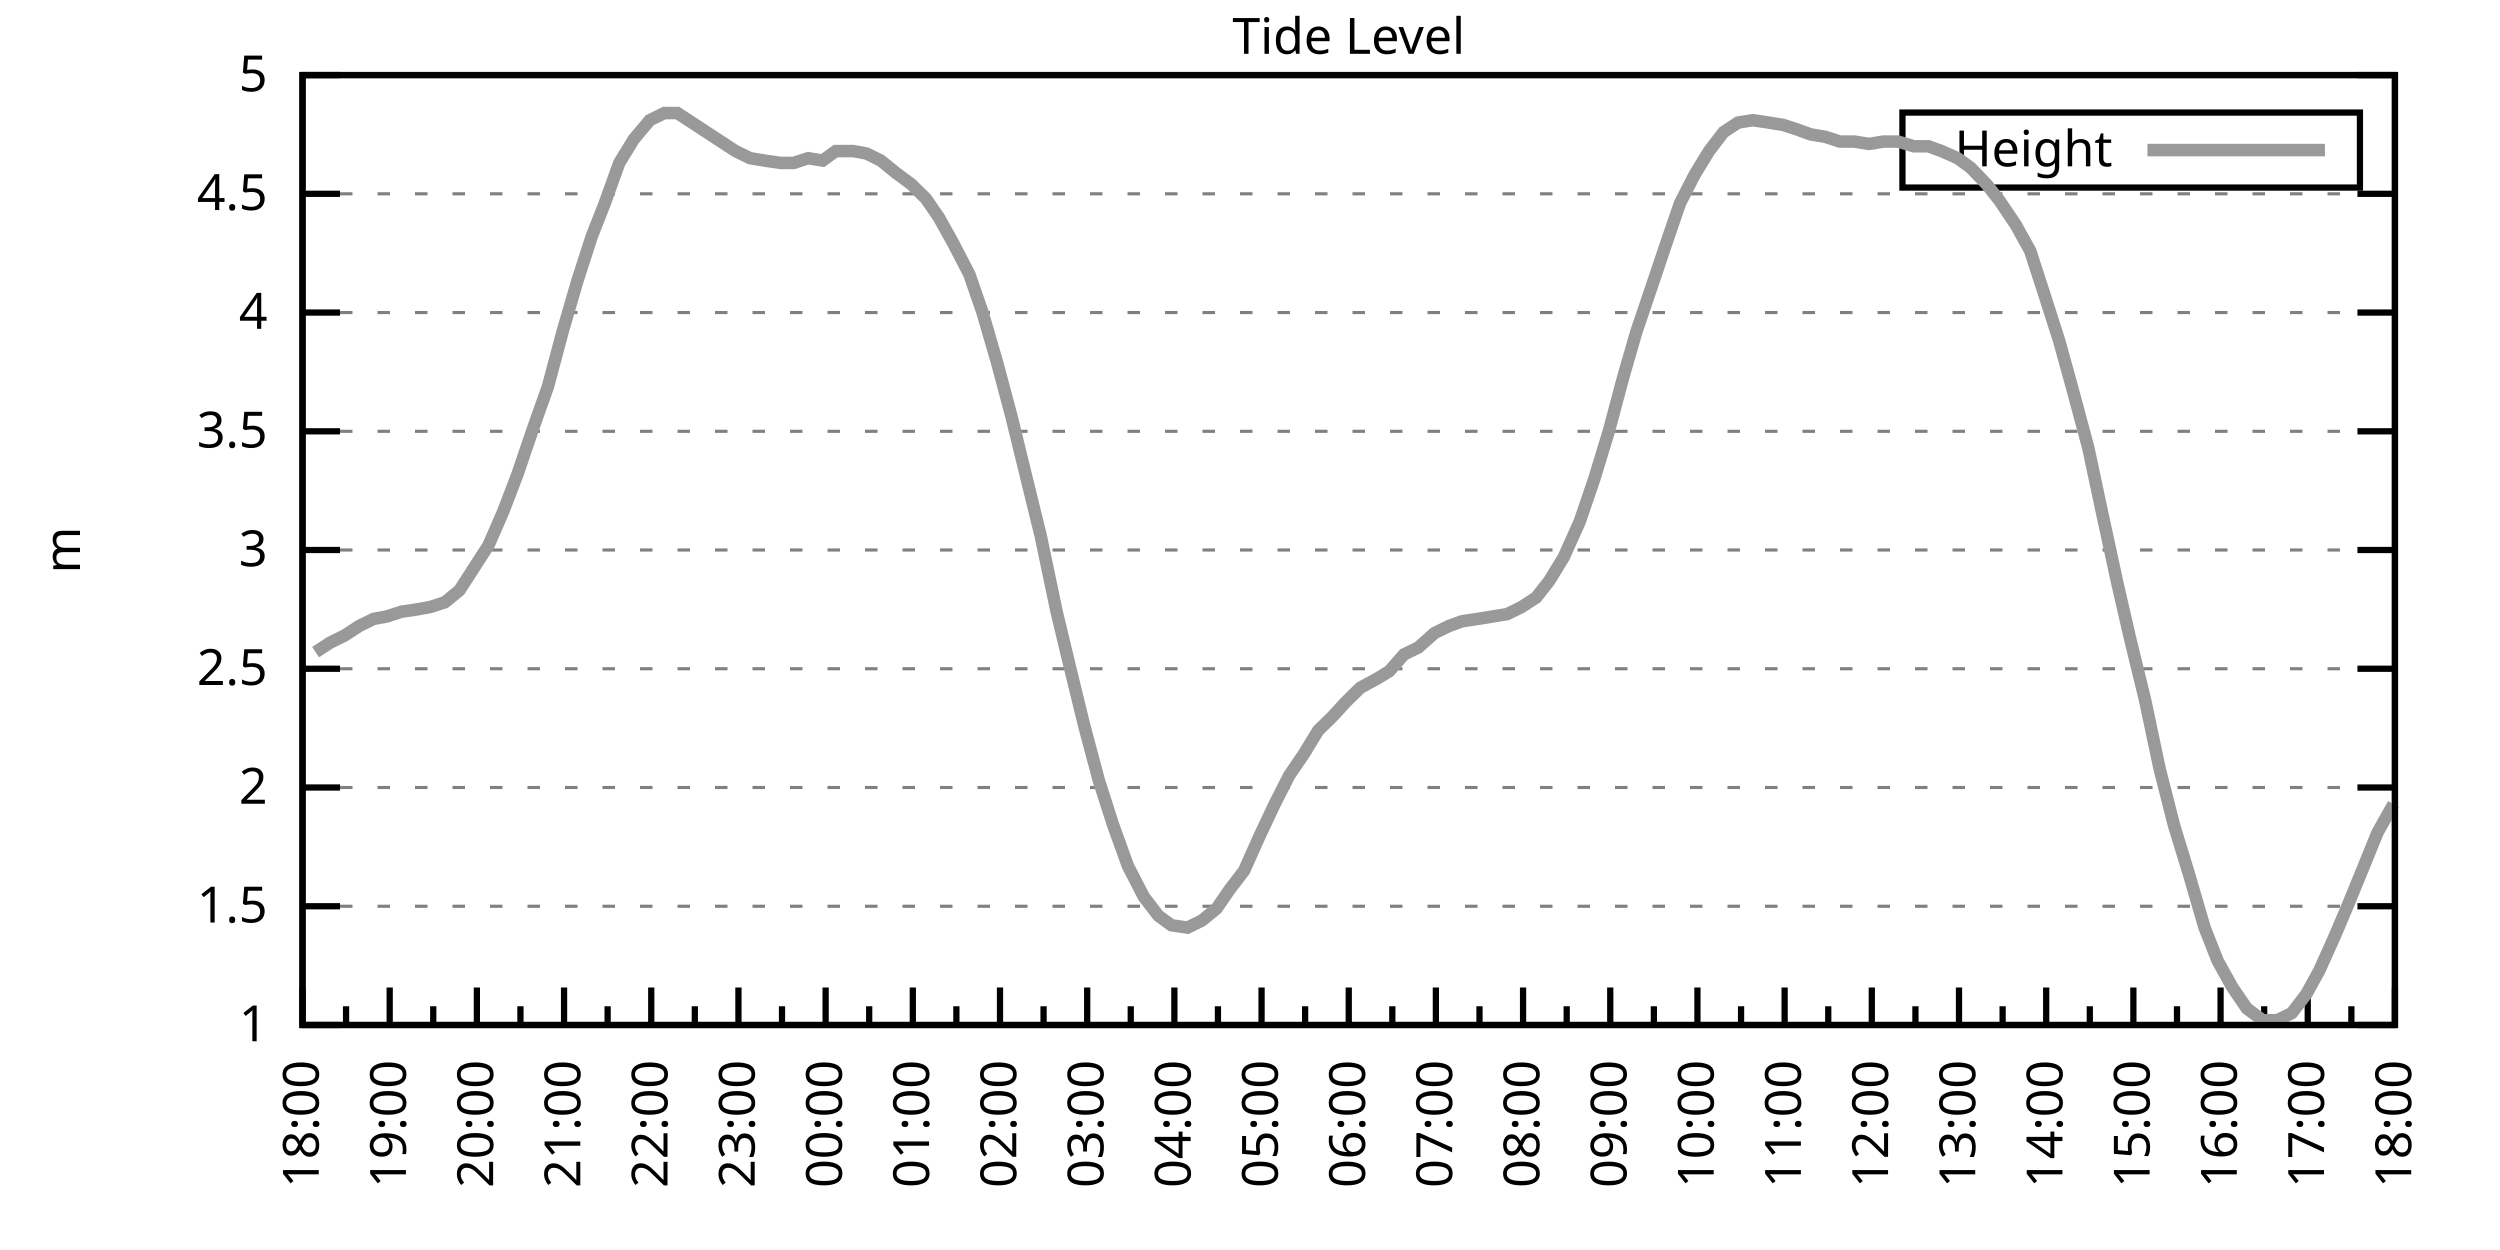
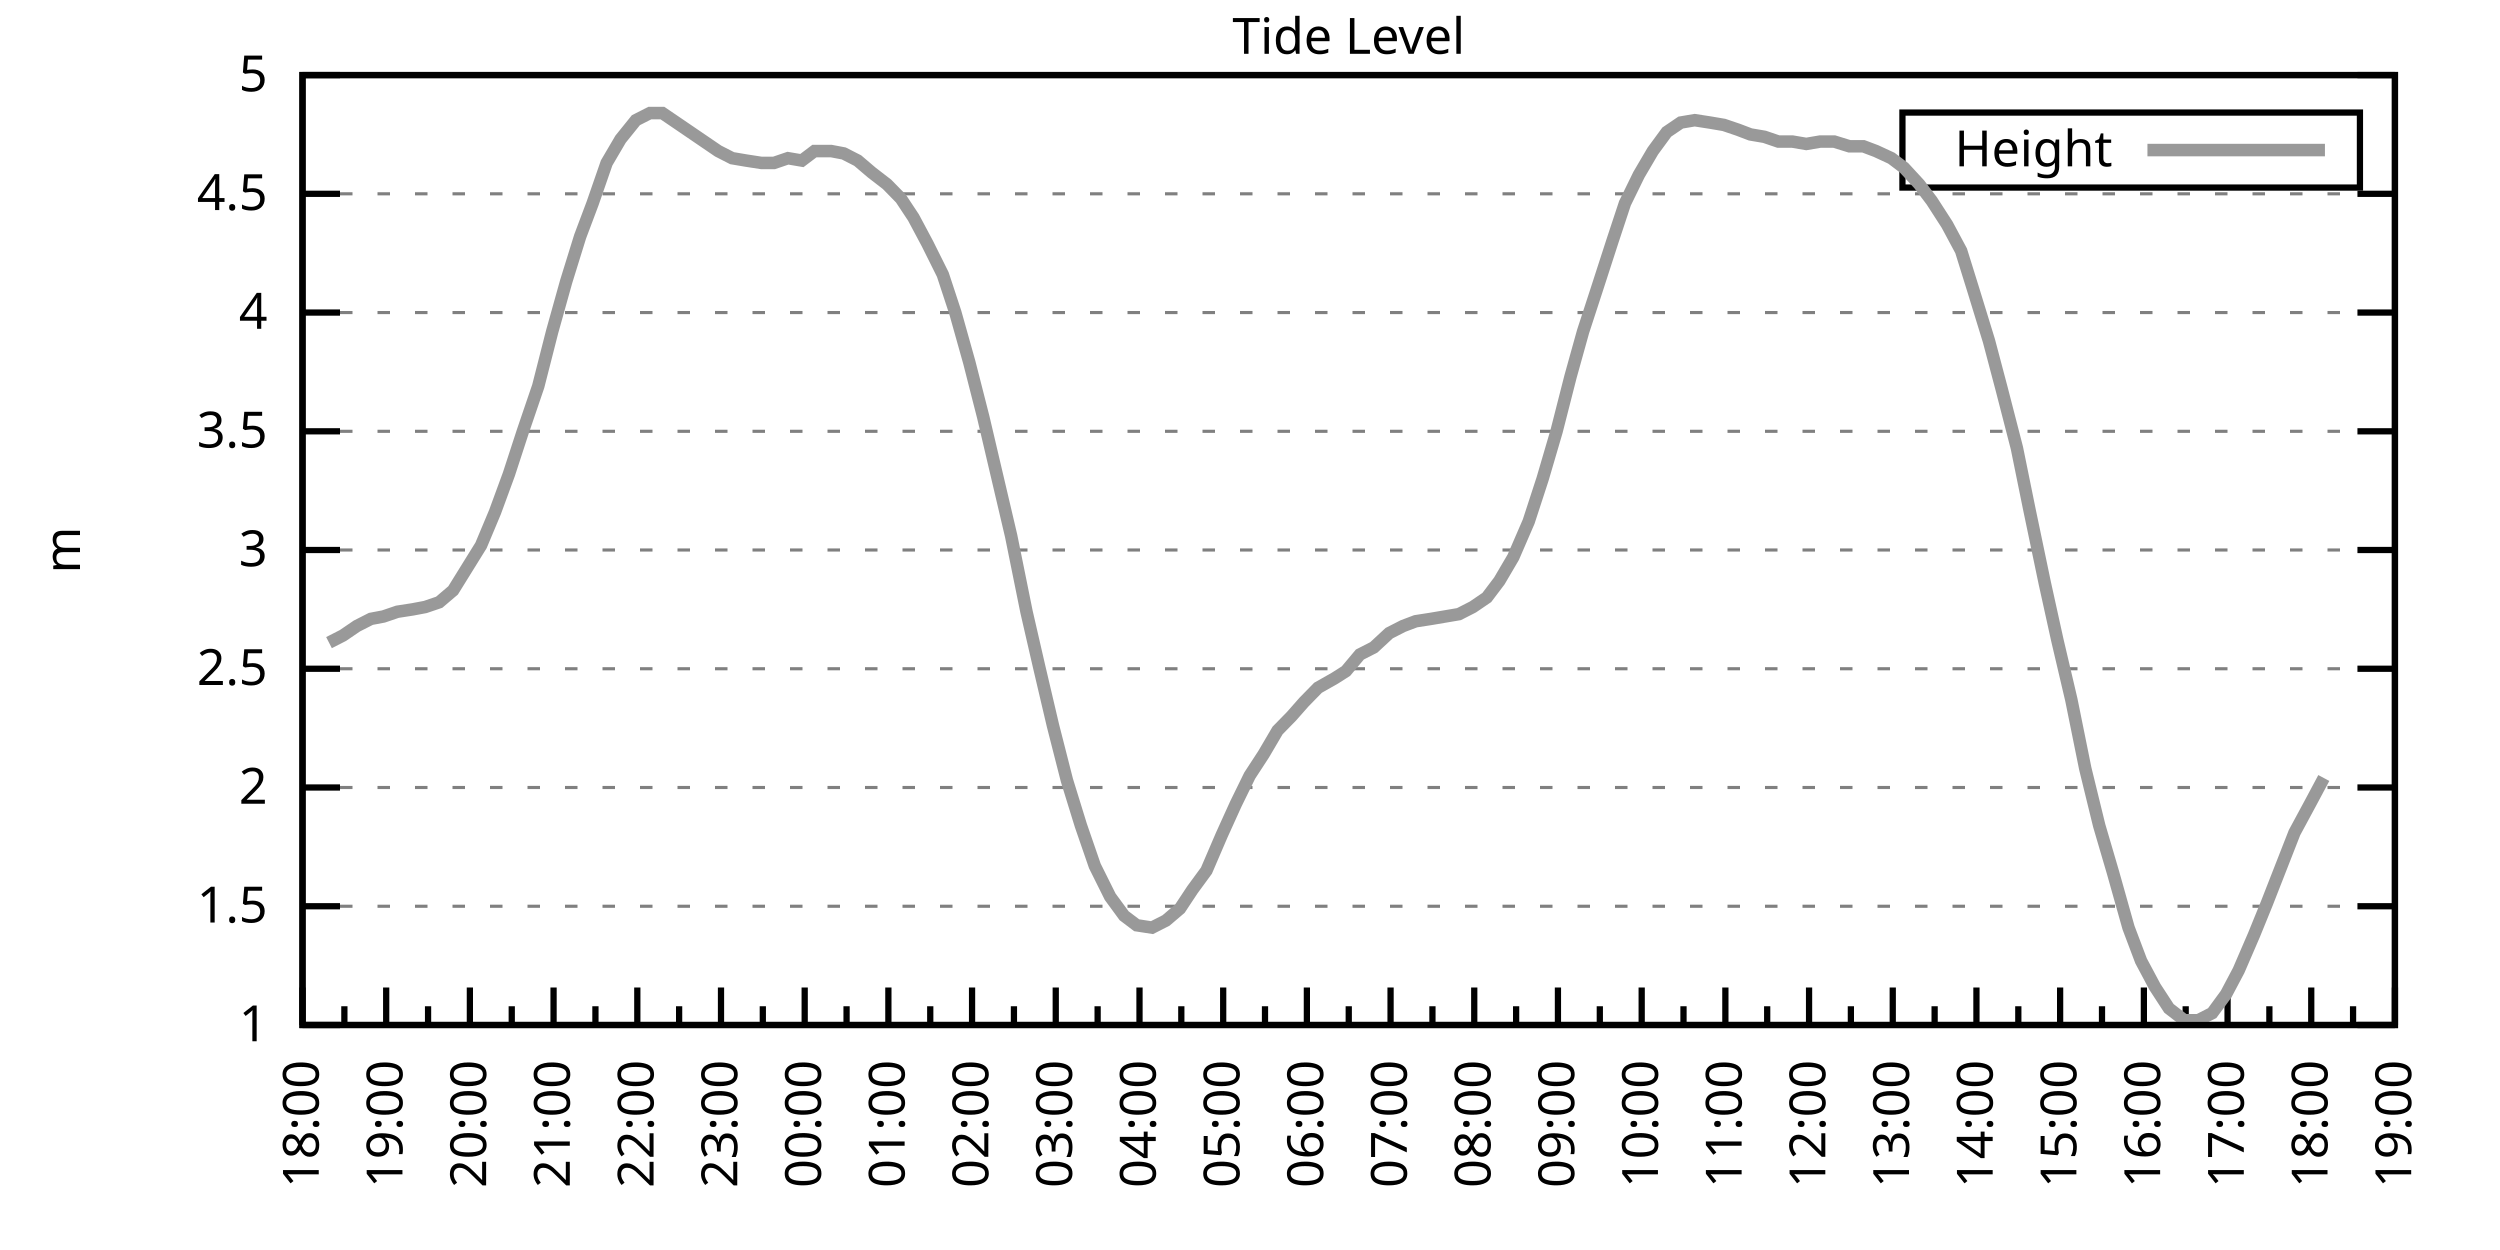
<svg xmlns="http://www.w3.org/2000/svg" xmlns:xlink="http://www.w3.org/1999/xlink" width="400" height="200" viewBox="0 0 400 200">
  <g id="gnuplot_canvas">
    <rect x="0" y="0" width="400" height="200" fill="none" />
    <defs>
      <circle id="gpDot" r="0.5" stroke-width="0.5" stroke="currentColor" />
      <path id="gpPt0" stroke-width="0.333" stroke="currentColor" d="M-1,0 h2 M0,-1 v2" />
      <path id="gpPt1" stroke-width="0.333" stroke="currentColor" d="M-1,-1 L1,1 M1,-1 L-1,1" />
      <path id="gpPt2" stroke-width="0.333" stroke="currentColor" d="M-1,0 L1,0 M0,-1 L0,1 M-1,-1 L1,1 M-1,1 L1,-1" />
      <rect id="gpPt3" stroke-width="0.333" stroke="currentColor" x="-1" y="-1" width="2" height="2" />
      <rect id="gpPt4" stroke-width="0.333" stroke="currentColor" fill="currentColor" x="-1" y="-1" width="2" height="2" />
      <circle id="gpPt5" stroke-width="0.333" stroke="currentColor" cx="0" cy="0" r="1" />
      <use xlink:href="#gpPt5" id="gpPt6" fill="currentColor" stroke="none" />
      <path id="gpPt7" stroke-width="0.333" stroke="currentColor" d="M0,-1.33 L-1.33,0.67 L1.33,0.67 z" />
      <use xlink:href="#gpPt7" id="gpPt8" fill="currentColor" stroke="none" />
      <use xlink:href="#gpPt7" id="gpPt9" stroke="currentColor" transform="rotate(180)" />
      <use xlink:href="#gpPt9" id="gpPt10" fill="currentColor" stroke="none" />
      <use xlink:href="#gpPt3" id="gpPt11" stroke="currentColor" transform="rotate(45)" />
      <use xlink:href="#gpPt11" id="gpPt12" fill="currentColor" stroke="none" />
      <path id="gpPt13" stroke-width="0.333" stroke="currentColor" d="M0,1.330 L1.265,0.411 L0.782,-1.067 L-0.782,-1.076 L-1.265,0.411 z" />
      <use xlink:href="#gpPt13" id="gpPt14" fill="currentColor" stroke="none" />
      <filter id="textbox" filterUnits="objectBoundingBox" x="0" y="0" height="1" width="1">
        <feFlood flood-color="white" flood-opacity="1" result="bgnd" />
        <feComposite in="SourceGraphic" in2="bgnd" operator="atop" />
      </filter>
      <filter id="greybox" filterUnits="objectBoundingBox" x="0" y="0" height="1" width="1">
        <feFlood flood-color="lightgrey" flood-opacity="1" result="grey" />
        <feComposite in="SourceGraphic" in2="grey" operator="atop" />
      </filter>
    </defs>
    <g fill="none" color="white" stroke="currentColor" stroke-width="1.00" stroke-linecap="butt" stroke-linejoin="miter">
</g>
    <g fill="none" color="black" stroke="currentColor" stroke-width="1.00" stroke-linecap="butt" stroke-linejoin="miter">
      <g stroke="none" shape-rendering="crispEdges">
        <polygon fill="rgb(255, 255, 255)" points="48.40,164.00 383.18,164.00 383.18,12.02 48.40,12.02 " />
      </g>
    </g>
    <g fill="none" color="black" stroke="currentColor" stroke-width="1.00" stroke-linecap="butt" stroke-linejoin="miter">
</g>
    <g fill="none" color="black" stroke="black" stroke-width="0.50" stroke-linecap="butt" stroke-linejoin="miter">
</g>
    <g fill="none" color="gray" stroke="currentColor" stroke-width="0.50" stroke-linecap="butt" stroke-linejoin="miter">
      <path stroke="gray" stroke-dasharray="2,4" class="gridline" d="M48.40,164.00 L383.19,164.00  " />
    </g>
    <g fill="none" color="gray" stroke="gray" stroke-width="1.00" stroke-linecap="butt" stroke-linejoin="miter">
</g>
    <g fill="none" color="black" stroke="currentColor" stroke-width="1.00" stroke-linecap="butt" stroke-linejoin="miter">
      <path stroke="black" d="M48.40,164.00 L54.40,164.00 M383.19,164.00 L377.19,164.00  " />
      <g transform="translate(42.80,166.60)" stroke="none" fill="black" font-family="Sans" font-size="8.00" text-anchor="end">
        <text>
          <tspan font-family="Sans"> 1</tspan>
        </text>
      </g>
    </g>
    <g fill="none" color="black" stroke="currentColor" stroke-width="1.00" stroke-linecap="butt" stroke-linejoin="miter">
</g>
    <g fill="none" color="black" stroke="black" stroke-width="0.50" stroke-linecap="butt" stroke-linejoin="miter">
</g>
    <g fill="none" color="gray" stroke="currentColor" stroke-width="0.50" stroke-linecap="butt" stroke-linejoin="miter">
      <path stroke="gray" stroke-dasharray="2,4" class="gridline" d="M48.40,145.00 L383.19,145.00  " />
    </g>
    <g fill="none" color="gray" stroke="gray" stroke-width="1.00" stroke-linecap="butt" stroke-linejoin="miter">
</g>
    <g fill="none" color="black" stroke="currentColor" stroke-width="1.00" stroke-linecap="butt" stroke-linejoin="miter">
      <path stroke="black" d="M48.40,145.00 L54.40,145.00 M383.19,145.00 L377.19,145.00  " />
      <g transform="translate(42.80,147.60)" stroke="none" fill="black" font-family="Sans" font-size="8.00" text-anchor="end">
        <text>
          <tspan font-family="Sans"> 1.5</tspan>
        </text>
      </g>
    </g>
    <g fill="none" color="black" stroke="currentColor" stroke-width="1.00" stroke-linecap="butt" stroke-linejoin="miter">
</g>
    <g fill="none" color="black" stroke="black" stroke-width="0.50" stroke-linecap="butt" stroke-linejoin="miter">
</g>
    <g fill="none" color="gray" stroke="currentColor" stroke-width="0.50" stroke-linecap="butt" stroke-linejoin="miter">
      <path stroke="gray" stroke-dasharray="2,4" class="gridline" d="M48.40,126.00 L383.19,126.00  " />
    </g>
    <g fill="none" color="gray" stroke="gray" stroke-width="1.00" stroke-linecap="butt" stroke-linejoin="miter">
</g>
    <g fill="none" color="black" stroke="currentColor" stroke-width="1.00" stroke-linecap="butt" stroke-linejoin="miter">
      <path stroke="black" d="M48.40,126.00 L54.40,126.00 M383.19,126.00 L377.19,126.00  " />
      <g transform="translate(42.80,128.60)" stroke="none" fill="black" font-family="Sans" font-size="8.00" text-anchor="end">
        <text>
          <tspan font-family="Sans"> 2</tspan>
        </text>
      </g>
    </g>
    <g fill="none" color="black" stroke="currentColor" stroke-width="1.00" stroke-linecap="butt" stroke-linejoin="miter">
</g>
    <g fill="none" color="black" stroke="black" stroke-width="0.50" stroke-linecap="butt" stroke-linejoin="miter">
</g>
    <g fill="none" color="gray" stroke="currentColor" stroke-width="0.50" stroke-linecap="butt" stroke-linejoin="miter">
      <path stroke="gray" stroke-dasharray="2,4" class="gridline" d="M48.40,107.00 L383.19,107.00  " />
    </g>
    <g fill="none" color="gray" stroke="gray" stroke-width="1.00" stroke-linecap="butt" stroke-linejoin="miter">
</g>
    <g fill="none" color="black" stroke="currentColor" stroke-width="1.00" stroke-linecap="butt" stroke-linejoin="miter">
      <path stroke="black" d="M48.40,107.00 L54.40,107.00 M383.19,107.00 L377.19,107.00  " />
      <g transform="translate(42.80,109.60)" stroke="none" fill="black" font-family="Sans" font-size="8.00" text-anchor="end">
        <text>
          <tspan font-family="Sans"> 2.5</tspan>
        </text>
      </g>
    </g>
    <g fill="none" color="black" stroke="currentColor" stroke-width="1.00" stroke-linecap="butt" stroke-linejoin="miter">
</g>
    <g fill="none" color="black" stroke="black" stroke-width="0.50" stroke-linecap="butt" stroke-linejoin="miter">
</g>
    <g fill="none" color="gray" stroke="currentColor" stroke-width="0.50" stroke-linecap="butt" stroke-linejoin="miter">
      <path stroke="gray" stroke-dasharray="2,4" class="gridline" d="M48.40,88.00 L383.19,88.00  " />
    </g>
    <g fill="none" color="gray" stroke="gray" stroke-width="1.00" stroke-linecap="butt" stroke-linejoin="miter">
</g>
    <g fill="none" color="black" stroke="currentColor" stroke-width="1.00" stroke-linecap="butt" stroke-linejoin="miter">
      <path stroke="black" d="M48.40,88.00 L54.40,88.00 M383.19,88.00 L377.19,88.00  " />
      <g transform="translate(42.80,90.60)" stroke="none" fill="black" font-family="Sans" font-size="8.00" text-anchor="end">
        <text>
          <tspan font-family="Sans"> 3</tspan>
        </text>
      </g>
    </g>
    <g fill="none" color="black" stroke="currentColor" stroke-width="1.00" stroke-linecap="butt" stroke-linejoin="miter">
</g>
    <g fill="none" color="black" stroke="black" stroke-width="0.50" stroke-linecap="butt" stroke-linejoin="miter">
</g>
    <g fill="none" color="gray" stroke="currentColor" stroke-width="0.50" stroke-linecap="butt" stroke-linejoin="miter">
      <path stroke="gray" stroke-dasharray="2,4" class="gridline" d="M48.40,69.01 L383.19,69.01  " />
    </g>
    <g fill="none" color="gray" stroke="gray" stroke-width="1.00" stroke-linecap="butt" stroke-linejoin="miter">
</g>
    <g fill="none" color="black" stroke="currentColor" stroke-width="1.00" stroke-linecap="butt" stroke-linejoin="miter">
      <path stroke="black" d="M48.40,69.01 L54.40,69.01 M383.19,69.01 L377.19,69.01  " />
      <g transform="translate(42.80,71.61)" stroke="none" fill="black" font-family="Sans" font-size="8.00" text-anchor="end">
        <text>
          <tspan font-family="Sans"> 3.5</tspan>
        </text>
      </g>
    </g>
    <g fill="none" color="black" stroke="currentColor" stroke-width="1.00" stroke-linecap="butt" stroke-linejoin="miter">
</g>
    <g fill="none" color="black" stroke="black" stroke-width="0.50" stroke-linecap="butt" stroke-linejoin="miter">
</g>
    <g fill="none" color="gray" stroke="currentColor" stroke-width="0.50" stroke-linecap="butt" stroke-linejoin="miter">
      <path stroke="gray" stroke-dasharray="2,4" class="gridline" d="M48.40,50.01 L383.19,50.01  " />
    </g>
    <g fill="none" color="gray" stroke="gray" stroke-width="1.00" stroke-linecap="butt" stroke-linejoin="miter">
</g>
    <g fill="none" color="black" stroke="currentColor" stroke-width="1.00" stroke-linecap="butt" stroke-linejoin="miter">
      <path stroke="black" d="M48.40,50.01 L54.40,50.01 M383.19,50.01 L377.19,50.01  " />
      <g transform="translate(42.80,52.61)" stroke="none" fill="black" font-family="Sans" font-size="8.00" text-anchor="end">
        <text>
          <tspan font-family="Sans"> 4</tspan>
        </text>
      </g>
    </g>
    <g fill="none" color="black" stroke="currentColor" stroke-width="1.00" stroke-linecap="butt" stroke-linejoin="miter">
</g>
    <g fill="none" color="black" stroke="black" stroke-width="0.50" stroke-linecap="butt" stroke-linejoin="miter">
</g>
    <g fill="none" color="gray" stroke="currentColor" stroke-width="0.50" stroke-linecap="butt" stroke-linejoin="miter">
      <path stroke="gray" stroke-dasharray="2,4" class="gridline" d="M48.40,31.01 L383.19,31.01  " />
    </g>
    <g fill="none" color="gray" stroke="gray" stroke-width="1.00" stroke-linecap="butt" stroke-linejoin="miter">
</g>
    <g fill="none" color="black" stroke="currentColor" stroke-width="1.00" stroke-linecap="butt" stroke-linejoin="miter">
      <path stroke="black" d="M48.40,31.01 L54.40,31.01 M383.19,31.01 L377.19,31.01  " />
      <g transform="translate(42.80,33.61)" stroke="none" fill="black" font-family="Sans" font-size="8.00" text-anchor="end">
        <text>
          <tspan font-family="Sans"> 4.5</tspan>
        </text>
      </g>
    </g>
    <g fill="none" color="black" stroke="currentColor" stroke-width="1.00" stroke-linecap="butt" stroke-linejoin="miter">
</g>
    <g fill="none" color="black" stroke="black" stroke-width="0.50" stroke-linecap="butt" stroke-linejoin="miter">
</g>
    <g fill="none" color="gray" stroke="currentColor" stroke-width="0.50" stroke-linecap="butt" stroke-linejoin="miter">
      <path stroke="gray" stroke-dasharray="2,4" class="gridline" d="M48.40,12.01 L383.19,12.01  " />
    </g>
    <g fill="none" color="gray" stroke="gray" stroke-width="1.00" stroke-linecap="butt" stroke-linejoin="miter">
</g>
    <g fill="none" color="black" stroke="currentColor" stroke-width="1.00" stroke-linecap="butt" stroke-linejoin="miter">
      <path stroke="black" d="M48.40,12.01 L54.40,12.01 M383.19,12.01 L377.19,12.01  " />
      <g transform="translate(42.80,14.61)" stroke="none" fill="black" font-family="Sans" font-size="8.00" text-anchor="end">
        <text>
          <tspan font-family="Sans"> 5</tspan>
        </text>
      </g>
    </g>
    <g fill="none" color="black" stroke="currentColor" stroke-width="1.00" stroke-linecap="butt" stroke-linejoin="miter">
      <path stroke="black" d="M48.40,164.00 L48.40,158.00  " />
      <g transform="translate(51.00,169.60) rotate(270)" stroke="none" fill="black" font-family="Sans" font-size="8.00" text-anchor="end">
        <text>
          <tspan font-family="Sans">18:00</tspan>
        </text>
      </g>
    </g>
    <g fill="none" color="black" stroke="currentColor" stroke-width="1.00" stroke-linecap="butt" stroke-linejoin="miter">
-       <path stroke="black" d="M55.37,164.00 L55.37,161.00 M62.35,164.00 L62.35,158.00  " />
-       <g transform="translate(64.95,169.60) rotate(270)" stroke="none" fill="black" font-family="Sans" font-size="8.00" text-anchor="end">
+       <path stroke="black" d="M55.10,164.00 L55.10,161.00 M61.79,164.00 L61.79,158.00  " />
+       <g transform="translate(64.39,169.60) rotate(270)" stroke="none" fill="black" font-family="Sans" font-size="8.00" text-anchor="end">
        <text>
          <tspan font-family="Sans">19:00</tspan>
        </text>
      </g>
    </g>
    <g fill="none" color="black" stroke="currentColor" stroke-width="1.00" stroke-linecap="butt" stroke-linejoin="miter">
-       <path stroke="black" d="M69.32,164.00 L69.32,161.00 M76.30,164.00 L76.30,158.00  " />
-       <g transform="translate(78.90,169.60) rotate(270)" stroke="none" fill="black" font-family="Sans" font-size="8.00" text-anchor="end">
+       <path stroke="black" d="M68.49,164.00 L68.49,161.00 M75.18,164.00 L75.18,158.00  " />
+       <g transform="translate(77.78,169.60) rotate(270)" stroke="none" fill="black" font-family="Sans" font-size="8.00" text-anchor="end">
        <text>
          <tspan font-family="Sans">20:00</tspan>
        </text>
      </g>
    </g>
    <g fill="none" color="black" stroke="currentColor" stroke-width="1.00" stroke-linecap="butt" stroke-linejoin="miter">
-       <path stroke="black" d="M83.27,164.00 L83.27,161.00 M90.25,164.00 L90.25,158.00  " />
-       <g transform="translate(92.85,169.60) rotate(270)" stroke="none" fill="black" font-family="Sans" font-size="8.00" text-anchor="end">
+       <path stroke="black" d="M81.88,164.00 L81.88,161.00 M88.57,164.00 L88.57,158.00  " />
+       <g transform="translate(91.17,169.60) rotate(270)" stroke="none" fill="black" font-family="Sans" font-size="8.00" text-anchor="end">
        <text>
          <tspan font-family="Sans">21:00</tspan>
        </text>
      </g>
    </g>
    <g fill="none" color="black" stroke="currentColor" stroke-width="1.00" stroke-linecap="butt" stroke-linejoin="miter">
-       <path stroke="black" d="M97.22,164.00 L97.22,161.00 M104.20,164.00 L104.20,158.00  " />
-       <g transform="translate(106.80,169.60) rotate(270)" stroke="none" fill="black" font-family="Sans" font-size="8.00" text-anchor="end">
+       <path stroke="black" d="M95.27,164.00 L95.27,161.00 M101.97,164.00 L101.97,158.00  " />
+       <g transform="translate(104.57,169.60) rotate(270)" stroke="none" fill="black" font-family="Sans" font-size="8.00" text-anchor="end">
        <text>
          <tspan font-family="Sans">22:00</tspan>
        </text>
      </g>
    </g>
    <g fill="none" color="black" stroke="currentColor" stroke-width="1.00" stroke-linecap="butt" stroke-linejoin="miter">
-       <path stroke="black" d="M111.17,164.00 L111.17,161.00 M118.15,164.00 L118.15,158.00  " />
-       <g transform="translate(120.75,169.60) rotate(270)" stroke="none" fill="black" font-family="Sans" font-size="8.00" text-anchor="end">
+       <path stroke="black" d="M108.66,164.00 L108.66,161.00 M115.36,164.00 L115.36,158.00  " />
+       <g transform="translate(117.96,169.60) rotate(270)" stroke="none" fill="black" font-family="Sans" font-size="8.00" text-anchor="end">
        <text>
          <tspan font-family="Sans">23:00</tspan>
        </text>
      </g>
    </g>
    <g fill="none" color="black" stroke="currentColor" stroke-width="1.00" stroke-linecap="butt" stroke-linejoin="miter">
-       <path stroke="black" d="M125.12,164.00 L125.12,161.00 M132.10,164.00 L132.10,158.00  " />
-       <g transform="translate(134.70,169.60) rotate(270)" stroke="none" fill="black" font-family="Sans" font-size="8.00" text-anchor="end">
+       <path stroke="black" d="M122.05,164.00 L122.05,161.00 M128.75,164.00 L128.75,158.00  " />
+       <g transform="translate(131.35,169.60) rotate(270)" stroke="none" fill="black" font-family="Sans" font-size="8.00" text-anchor="end">
        <text>
          <tspan font-family="Sans">00:00</tspan>
        </text>
      </g>
    </g>
    <g fill="none" color="black" stroke="currentColor" stroke-width="1.00" stroke-linecap="butt" stroke-linejoin="miter">
-       <path stroke="black" d="M139.07,164.00 L139.07,161.00 M146.05,164.00 L146.05,158.00  " />
-       <g transform="translate(148.65,169.60) rotate(270)" stroke="none" fill="black" font-family="Sans" font-size="8.00" text-anchor="end">
+       <path stroke="black" d="M135.45,164.00 L135.45,161.00 M142.14,164.00 L142.14,158.00  " />
+       <g transform="translate(144.74,169.60) rotate(270)" stroke="none" fill="black" font-family="Sans" font-size="8.00" text-anchor="end">
        <text>
          <tspan font-family="Sans">01:00</tspan>
        </text>
      </g>
    </g>
    <g fill="none" color="black" stroke="currentColor" stroke-width="1.00" stroke-linecap="butt" stroke-linejoin="miter">
-       <path stroke="black" d="M153.02,164.00 L153.02,161.00 M160.00,164.00 L160.00,158.00  " />
-       <g transform="translate(162.60,169.60) rotate(270)" stroke="none" fill="black" font-family="Sans" font-size="8.00" text-anchor="end">
+       <path stroke="black" d="M148.84,164.00 L148.84,161.00 M155.53,164.00 L155.53,158.00  " />
+       <g transform="translate(158.13,169.60) rotate(270)" stroke="none" fill="black" font-family="Sans" font-size="8.00" text-anchor="end">
        <text>
          <tspan font-family="Sans">02:00</tspan>
        </text>
      </g>
    </g>
    <g fill="none" color="black" stroke="currentColor" stroke-width="1.00" stroke-linecap="butt" stroke-linejoin="miter">
-       <path stroke="black" d="M166.97,164.00 L166.97,161.00 M173.95,164.00 L173.95,158.00  " />
-       <g transform="translate(176.55,169.60) rotate(270)" stroke="none" fill="black" font-family="Sans" font-size="8.00" text-anchor="end">
+       <path stroke="black" d="M162.23,164.00 L162.23,161.00 M168.92,164.00 L168.92,158.00  " />
+       <g transform="translate(171.52,169.60) rotate(270)" stroke="none" fill="black" font-family="Sans" font-size="8.00" text-anchor="end">
        <text>
          <tspan font-family="Sans">03:00</tspan>
        </text>
      </g>
    </g>
    <g fill="none" color="black" stroke="currentColor" stroke-width="1.00" stroke-linecap="butt" stroke-linejoin="miter">
-       <path stroke="black" d="M180.92,164.00 L180.92,161.00 M187.90,164.00 L187.90,158.00  " />
-       <g transform="translate(190.50,169.60) rotate(270)" stroke="none" fill="black" font-family="Sans" font-size="8.00" text-anchor="end">
+       <path stroke="black" d="M175.62,164.00 L175.62,161.00 M182.32,164.00 L182.32,158.00  " />
+       <g transform="translate(184.92,169.60) rotate(270)" stroke="none" fill="black" font-family="Sans" font-size="8.00" text-anchor="end">
        <text>
          <tspan font-family="Sans">04:00</tspan>
        </text>
      </g>
    </g>
    <g fill="none" color="black" stroke="currentColor" stroke-width="1.00" stroke-linecap="butt" stroke-linejoin="miter">
-       <path stroke="black" d="M194.87,164.00 L194.87,161.00 M201.85,164.00 L201.85,158.00  " />
-       <g transform="translate(204.45,169.60) rotate(270)" stroke="none" fill="black" font-family="Sans" font-size="8.00" text-anchor="end">
+       <path stroke="black" d="M189.01,164.00 L189.01,161.00 M195.71,164.00 L195.71,158.00  " />
+       <g transform="translate(198.31,169.60) rotate(270)" stroke="none" fill="black" font-family="Sans" font-size="8.00" text-anchor="end">
        <text>
          <tspan font-family="Sans">05:00</tspan>
        </text>
      </g>
    </g>
    <g fill="none" color="black" stroke="currentColor" stroke-width="1.00" stroke-linecap="butt" stroke-linejoin="miter">
-       <path stroke="black" d="M208.82,164.00 L208.82,161.00 M215.80,164.00 L215.80,158.00  " />
-       <g transform="translate(218.40,169.60) rotate(270)" stroke="none" fill="black" font-family="Sans" font-size="8.00" text-anchor="end">
+       <path stroke="black" d="M202.40,164.00 L202.40,161.00 M209.10,164.00 L209.10,158.00  " />
+       <g transform="translate(211.70,169.60) rotate(270)" stroke="none" fill="black" font-family="Sans" font-size="8.00" text-anchor="end">
        <text>
          <tspan font-family="Sans">06:00</tspan>
        </text>
      </g>
    </g>
    <g fill="none" color="black" stroke="currentColor" stroke-width="1.00" stroke-linecap="butt" stroke-linejoin="miter">
-       <path stroke="black" d="M222.77,164.00 L222.77,161.00 M229.74,164.00 L229.74,158.00  " />
-       <g transform="translate(232.34,169.60) rotate(270)" stroke="none" fill="black" font-family="Sans" font-size="8.00" text-anchor="end">
+       <path stroke="black" d="M215.80,164.00 L215.80,161.00 M222.49,164.00 L222.49,158.00  " />
+       <g transform="translate(225.09,169.60) rotate(270)" stroke="none" fill="black" font-family="Sans" font-size="8.00" text-anchor="end">
        <text>
          <tspan font-family="Sans">07:00</tspan>
        </text>
      </g>
    </g>
    <g fill="none" color="black" stroke="currentColor" stroke-width="1.00" stroke-linecap="butt" stroke-linejoin="miter">
-       <path stroke="black" d="M236.72,164.00 L236.72,161.00 M243.69,164.00 L243.69,158.00  " />
-       <g transform="translate(246.29,169.60) rotate(270)" stroke="none" fill="black" font-family="Sans" font-size="8.00" text-anchor="end">
+       <path stroke="black" d="M229.19,164.00 L229.19,161.00 M235.88,164.00 L235.88,158.00  " />
+       <g transform="translate(238.48,169.60) rotate(270)" stroke="none" fill="black" font-family="Sans" font-size="8.00" text-anchor="end">
        <text>
          <tspan font-family="Sans">08:00</tspan>
        </text>
      </g>
    </g>
    <g fill="none" color="black" stroke="currentColor" stroke-width="1.00" stroke-linecap="butt" stroke-linejoin="miter">
-       <path stroke="black" d="M250.67,164.00 L250.67,161.00 M257.64,164.00 L257.64,158.00  " />
-       <g transform="translate(260.24,169.60) rotate(270)" stroke="none" fill="black" font-family="Sans" font-size="8.00" text-anchor="end">
+       <path stroke="black" d="M242.58,164.00 L242.58,161.00 M249.27,164.00 L249.27,158.00  " />
+       <g transform="translate(251.87,169.60) rotate(270)" stroke="none" fill="black" font-family="Sans" font-size="8.00" text-anchor="end">
        <text>
          <tspan font-family="Sans">09:00</tspan>
        </text>
      </g>
    </g>
    <g fill="none" color="black" stroke="currentColor" stroke-width="1.00" stroke-linecap="butt" stroke-linejoin="miter">
-       <path stroke="black" d="M264.62,164.00 L264.62,161.00 M271.59,164.00 L271.59,158.00  " />
-       <g transform="translate(274.19,169.60) rotate(270)" stroke="none" fill="black" font-family="Sans" font-size="8.00" text-anchor="end">
+       <path stroke="black" d="M255.97,164.00 L255.97,161.00 M262.67,164.00 L262.67,158.00  " />
+       <g transform="translate(265.27,169.60) rotate(270)" stroke="none" fill="black" font-family="Sans" font-size="8.00" text-anchor="end">
        <text>
          <tspan font-family="Sans">10:00</tspan>
        </text>
      </g>
    </g>
    <g fill="none" color="black" stroke="currentColor" stroke-width="1.00" stroke-linecap="butt" stroke-linejoin="miter">
-       <path stroke="black" d="M278.57,164.00 L278.57,161.00 M285.54,164.00 L285.54,158.00  " />
-       <g transform="translate(288.14,169.60) rotate(270)" stroke="none" fill="black" font-family="Sans" font-size="8.00" text-anchor="end">
+       <path stroke="black" d="M269.36,164.00 L269.36,161.00 M276.06,164.00 L276.06,158.00  " />
+       <g transform="translate(278.66,169.60) rotate(270)" stroke="none" fill="black" font-family="Sans" font-size="8.00" text-anchor="end">
        <text>
          <tspan font-family="Sans">11:00</tspan>
        </text>
      </g>
    </g>
    <g fill="none" color="black" stroke="currentColor" stroke-width="1.00" stroke-linecap="butt" stroke-linejoin="miter">
-       <path stroke="black" d="M292.52,164.00 L292.52,161.00 M299.49,164.00 L299.49,158.00  " />
-       <g transform="translate(302.09,169.60) rotate(270)" stroke="none" fill="black" font-family="Sans" font-size="8.00" text-anchor="end">
+       <path stroke="black" d="M282.75,164.00 L282.75,161.00 M289.45,164.00 L289.45,158.00  " />
+       <g transform="translate(292.05,169.60) rotate(270)" stroke="none" fill="black" font-family="Sans" font-size="8.00" text-anchor="end">
        <text>
          <tspan font-family="Sans">12:00</tspan>
        </text>
      </g>
    </g>
    <g fill="none" color="black" stroke="currentColor" stroke-width="1.00" stroke-linecap="butt" stroke-linejoin="miter">
-       <path stroke="black" d="M306.47,164.00 L306.47,161.00 M313.44,164.00 L313.44,158.00  " />
-       <g transform="translate(316.04,169.60) rotate(270)" stroke="none" fill="black" font-family="Sans" font-size="8.00" text-anchor="end">
+       <path stroke="black" d="M296.14,164.00 L296.14,161.00 M302.84,164.00 L302.84,158.00  " />
+       <g transform="translate(305.44,169.60) rotate(270)" stroke="none" fill="black" font-family="Sans" font-size="8.00" text-anchor="end">
        <text>
          <tspan font-family="Sans">13:00</tspan>
        </text>
      </g>
    </g>
    <g fill="none" color="black" stroke="currentColor" stroke-width="1.00" stroke-linecap="butt" stroke-linejoin="miter">
-       <path stroke="black" d="M320.42,164.00 L320.42,161.00 M327.39,164.00 L327.39,158.00  " />
-       <g transform="translate(329.99,169.60) rotate(270)" stroke="none" fill="black" font-family="Sans" font-size="8.00" text-anchor="end">
+       <path stroke="black" d="M309.54,164.00 L309.54,161.00 M316.23,164.00 L316.23,158.00  " />
+       <g transform="translate(318.83,169.60) rotate(270)" stroke="none" fill="black" font-family="Sans" font-size="8.00" text-anchor="end">
        <text>
          <tspan font-family="Sans">14:00</tspan>
        </text>
      </g>
    </g>
    <g fill="none" color="black" stroke="currentColor" stroke-width="1.00" stroke-linecap="butt" stroke-linejoin="miter">
-       <path stroke="black" d="M334.37,164.00 L334.37,161.00 M341.34,164.00 L341.34,158.00  " />
-       <g transform="translate(343.94,169.60) rotate(270)" stroke="none" fill="black" font-family="Sans" font-size="8.00" text-anchor="end">
+       <path stroke="black" d="M322.93,164.00 L322.93,161.00 M329.62,164.00 L329.62,158.00  " />
+       <g transform="translate(332.22,169.60) rotate(270)" stroke="none" fill="black" font-family="Sans" font-size="8.00" text-anchor="end">
        <text>
          <tspan font-family="Sans">15:00</tspan>
        </text>
      </g>
    </g>
    <g fill="none" color="black" stroke="currentColor" stroke-width="1.00" stroke-linecap="butt" stroke-linejoin="miter">
-       <path stroke="black" d="M348.32,164.00 L348.32,161.00 M355.29,164.00 L355.29,158.00  " />
-       <g transform="translate(357.89,169.60) rotate(270)" stroke="none" fill="black" font-family="Sans" font-size="8.00" text-anchor="end">
+       <path stroke="black" d="M336.32,164.00 L336.32,161.00 M343.02,164.00 L343.02,158.00  " />
+       <g transform="translate(345.62,169.60) rotate(270)" stroke="none" fill="black" font-family="Sans" font-size="8.00" text-anchor="end">
        <text>
          <tspan font-family="Sans">16:00</tspan>
        </text>
      </g>
    </g>
    <g fill="none" color="black" stroke="currentColor" stroke-width="1.00" stroke-linecap="butt" stroke-linejoin="miter">
-       <path stroke="black" d="M362.27,164.00 L362.27,161.00 M369.24,164.00 L369.24,158.00  " />
-       <g transform="translate(371.84,169.60) rotate(270)" stroke="none" fill="black" font-family="Sans" font-size="8.00" text-anchor="end">
+       <path stroke="black" d="M349.71,164.00 L349.71,161.00 M356.41,164.00 L356.41,158.00  " />
+       <g transform="translate(359.01,169.60) rotate(270)" stroke="none" fill="black" font-family="Sans" font-size="8.00" text-anchor="end">
        <text>
          <tspan font-family="Sans">17:00</tspan>
        </text>
      </g>
    </g>
    <g fill="none" color="black" stroke="currentColor" stroke-width="1.00" stroke-linecap="butt" stroke-linejoin="miter">
-       <path stroke="black" d="M376.22,164.00 L376.22,161.00 M383.19,164.00 L383.19,158.00  " />
+       <path stroke="black" d="M363.10,164.00 L363.10,161.00 M369.80,164.00 L369.80,158.00  " />
+       <g transform="translate(372.40,169.60) rotate(270)" stroke="none" fill="black" font-family="Sans" font-size="8.00" text-anchor="end">
+         <text>
+           <tspan font-family="Sans">18:00</tspan>
+         </text>
+       </g>
+     </g>
+     <g fill="none" color="black" stroke="currentColor" stroke-width="1.00" stroke-linecap="butt" stroke-linejoin="miter">
+       <path stroke="black" d="M376.49,164.00 L376.49,161.00 M383.19,164.00 L383.19,158.00  " />
      <g transform="translate(385.79,169.60) rotate(270)" stroke="none" fill="black" font-family="Sans" font-size="8.00" text-anchor="end">
        <text>
-           <tspan font-family="Sans">18:00</tspan>
+           <tspan font-family="Sans">19:00</tspan>
        </text>
      </g>
    </g>
    <g fill="none" color="black" stroke="currentColor" stroke-width="1.00" stroke-linecap="butt" stroke-linejoin="miter">
</g>
    <g fill="none" color="black" stroke="currentColor" stroke-width="1.00" stroke-linecap="butt" stroke-linejoin="miter">
      <path stroke="black" d="M48.40,12.01 L48.40,164.00 L383.19,164.00 L383.19,12.01 L48.40,12.01 Z  " />
    </g>
    <g fill="none" color="black" stroke="currentColor" stroke-width="1.00" stroke-linecap="butt" stroke-linejoin="miter">
      <g transform="translate(12.80,88.01) rotate(270)" stroke="none" fill="black" font-family="Sans" font-size="8.00" text-anchor="middle">
        <text>
          <tspan font-family="Sans">m</tspan>
        </text>
      </g>
    </g>
    <g fill="none" color="black" stroke="currentColor" stroke-width="1.00" stroke-linecap="butt" stroke-linejoin="miter">
</g>
    <g fill="none" color="black" stroke="currentColor" stroke-width="1.00" stroke-linecap="butt" stroke-linejoin="miter">
      <path stroke="black" d="M304.39,30.01 L304.39,18.01 L377.59,18.01 L377.59,30.01 L304.39,30.01 Z  " />
    </g>
    <g id="Tide_level_plot_1">
      <g fill="none" color="white" stroke="black" stroke-width="2.00" stroke-linecap="butt" stroke-linejoin="miter">
</g>
      <g fill="none" color="black" stroke="currentColor" stroke-width="2.00" stroke-linecap="butt" stroke-linejoin="miter">
        <g transform="translate(337.99,26.61)" stroke="none" fill="black" font-family="Sans" font-size="8.00" text-anchor="end">
          <text>
            <tspan font-family="Sans">Height</tspan>
          </text>
        </g>
      </g>
      <g fill="none" color="black" stroke="currentColor" stroke-width="2.00" stroke-linecap="butt" stroke-linejoin="miter">
-         <path stroke="rgb(153, 153, 153)" d="M343.59,24.01 L371.99,24.01 M50.49,104.34 L52.82,102.82 L55.14,101.68 L57.47,100.16 L59.79,99.02 L61.88,98.64   L64.21,97.88 L66.77,97.50 L68.86,97.12 L71.18,96.36 L73.51,94.46 L78.16,87.25 L80.48,81.93 L82.81,75.85   L85.13,69.01 L87.69,61.79 L90.02,53.05 L92.34,45.07 L94.67,37.85 L96.76,32.53 L99.08,26.07 L101.41,22.27   L103.97,19.23 L106.29,18.09 L108.38,18.09 L110.71,19.61 L113.03,21.13 L115.36,22.65 L117.68,24.17 L120.01,25.31   L122.33,25.69 L124.89,26.07 L126.98,26.07 L129.31,25.31 L131.63,25.69 L133.72,24.17 L136.51,24.17 L138.61,24.55   L140.93,25.69 L143.26,27.59 L145.81,29.49 L148.14,31.77 L150.23,34.81 L152.56,38.99 L155.11,43.93 L157.21,50.01   L159.53,57.99 L161.86,66.73 L164.18,76.23 L166.51,85.73 L169.06,97.88 L171.16,106.62 L173.48,116.12 L175.81,124.86   L178.13,132.08 L180.46,138.54 L183.01,143.48 L185.34,146.52 L187.43,148.04 L189.99,148.42 L192.31,147.28 L194.64,145.38   L196.73,142.34 L199.06,139.30 L201.61,133.60 L203.94,128.66 L206.26,124.10 L208.59,120.68 L210.91,116.88 L213.24,114.60   L215.33,112.32 L217.65,110.04 L220.44,108.52 L222.30,107.38 L224.63,104.72 L226.95,103.58 L229.51,101.30 L231.84,100.16   L233.93,99.40 L236.49,99.02 L238.81,98.64 L241.14,98.26 L243.46,97.12 L245.79,95.60 L247.88,92.94 L250.20,89.14   L252.76,83.45 L255.09,76.61 L257.41,69.01 L259.74,60.27 L261.83,53.05 L264.15,46.21 L266.71,38.61 L268.80,32.53   L271.13,27.97 L273.45,24.17 L275.78,21.13 L278.10,19.61 L280.43,19.23 L282.99,19.61 L285.31,19.99 L287.64,20.75   L289.73,21.51 L292.05,21.89 L294.38,22.65 L296.70,22.65 L299.03,23.03 L301.35,22.65 L303.68,22.65 L306.23,23.41   L308.56,23.41 L310.65,24.17 L313.21,25.31 L315.30,26.83 L317.86,29.49 L319.95,32.15 L322.51,35.95 L324.83,40.13   L326.93,46.59 L329.48,54.57 L331.58,62.17 L334.13,71.67 L336.23,81.55 L338.78,93.32 L340.88,102.44 L343.20,111.94   L345.53,122.96 L347.85,132.08 L350.18,139.68 L352.73,148.42 L354.83,153.74 L357.15,157.92 L359.48,161.34 L362.03,163.24   L364.36,163.24 L366.68,162.10 L369.01,159.06 L371.10,155.26 L373.66,149.56 L375.75,144.62 L378.08,138.92 L380.40,133.22   L382.96,128.66  " />
+         <path stroke="rgb(153, 153, 153)" d="M343.59,24.01 L371.99,24.01 M52.64,102.82 L54.87,101.68 L57.10,100.16 L59.34,99.02 L61.35,98.64 L63.58,97.88   L66.03,97.50 L68.04,97.12 L70.27,96.36 L72.50,94.46 L76.97,87.25 L79.20,81.93 L81.43,75.85 L83.66,69.01   L86.12,61.79 L88.35,53.05 L90.58,45.07 L92.82,37.85 L94.82,32.53 L97.06,26.07 L99.29,22.27 L101.74,19.23   L103.98,18.09 L105.98,18.09 L108.22,19.61 L110.45,21.13 L112.68,22.65 L114.91,24.17 L117.14,25.31 L119.38,25.69   L121.83,26.07 L123.84,26.07 L126.07,25.31 L128.30,25.69 L130.31,24.17 L132.99,24.17 L135.00,24.55 L137.23,25.69   L139.46,27.59 L141.92,29.49 L144.15,31.77 L146.16,34.81 L148.39,38.99 L150.85,43.93 L152.85,50.01 L155.09,57.99   L157.32,66.73 L159.55,76.23 L161.78,85.73 L164.24,97.88 L166.25,106.62 L168.48,116.12 L170.71,124.86 L172.94,132.08   L175.17,138.54 L177.63,143.48 L179.86,146.52 L181.87,148.04 L184.32,148.42 L186.56,147.28 L188.79,145.38 L190.80,142.34   L193.03,139.30 L195.48,133.60 L197.72,128.66 L199.95,124.10 L202.18,120.68 L204.41,116.88 L206.64,114.60 L208.65,112.32   L210.88,110.04 L213.56,108.52 L215.35,107.38 L217.58,104.72 L219.81,103.58 L222.27,101.30 L224.50,100.16 L226.51,99.40   L228.96,99.02 L231.20,98.64 L233.43,98.26 L235.66,97.12 L237.89,95.60 L239.90,92.94 L242.13,89.14 L244.59,83.45   L246.82,76.61 L249.05,69.01 L251.28,60.27 L253.29,53.05 L255.52,46.21 L257.98,38.61 L259.99,32.53 L262.22,27.97   L264.45,24.17 L266.68,21.13 L268.92,19.61 L271.15,19.23 L273.60,19.61 L275.83,19.99 L278.07,20.75 L280.07,21.51   L282.31,21.89 L284.54,22.65 L286.77,22.65 L289.00,23.03 L291.23,22.65 L293.47,22.65 L295.92,23.41 L298.15,23.41   L300.16,24.17 L302.62,25.31 L304.63,26.83 L307.08,29.49 L309.09,32.15 L311.54,35.95 L313.78,40.13 L315.79,46.59   L318.24,54.57 L320.25,62.17 L322.70,71.67 L324.71,81.55 L327.17,93.32 L329.18,102.44 L331.41,111.94 L333.64,122.96   L335.87,132.08 L338.10,139.68 L340.56,148.42 L342.57,153.74 L344.80,157.92 L347.03,161.34 L349.49,163.24 L351.72,163.24   L353.95,162.10 L356.18,159.06 L358.19,155.26 L360.65,149.56 L362.66,144.62 L364.89,138.92 L367.12,133.22 L369.58,128.66   L371.81,124.48  " />
      </g>
    </g>
    <g fill="none" color="black" stroke="currentColor" stroke-width="2.00" stroke-linecap="butt" stroke-linejoin="miter">
</g>
    <g fill="none" color="black" stroke="black" stroke-width="1.00" stroke-linecap="butt" stroke-linejoin="miter">
</g>
    <g fill="none" color="black" stroke="currentColor" stroke-width="1.00" stroke-linecap="butt" stroke-linejoin="miter">
      <path stroke="black" d="M48.40,12.01 L48.40,164.00 L383.19,164.00 L383.19,12.01 L48.40,12.01 Z  " />
    </g>
    <g fill="none" color="black" stroke="currentColor" stroke-width="1.00" stroke-linecap="butt" stroke-linejoin="miter">
      <g transform="translate(215.79,8.61)" stroke="none" fill="black" font-family="Sans" font-size="8.00" text-anchor="middle">
        <text>
          <tspan font-family="Sans">Tide Level</tspan>
        </text>
      </g>
    </g>
    <g fill="none" color="black" stroke="currentColor" stroke-width="1.00" stroke-linecap="butt" stroke-linejoin="miter">
</g>
  </g>
</svg>
